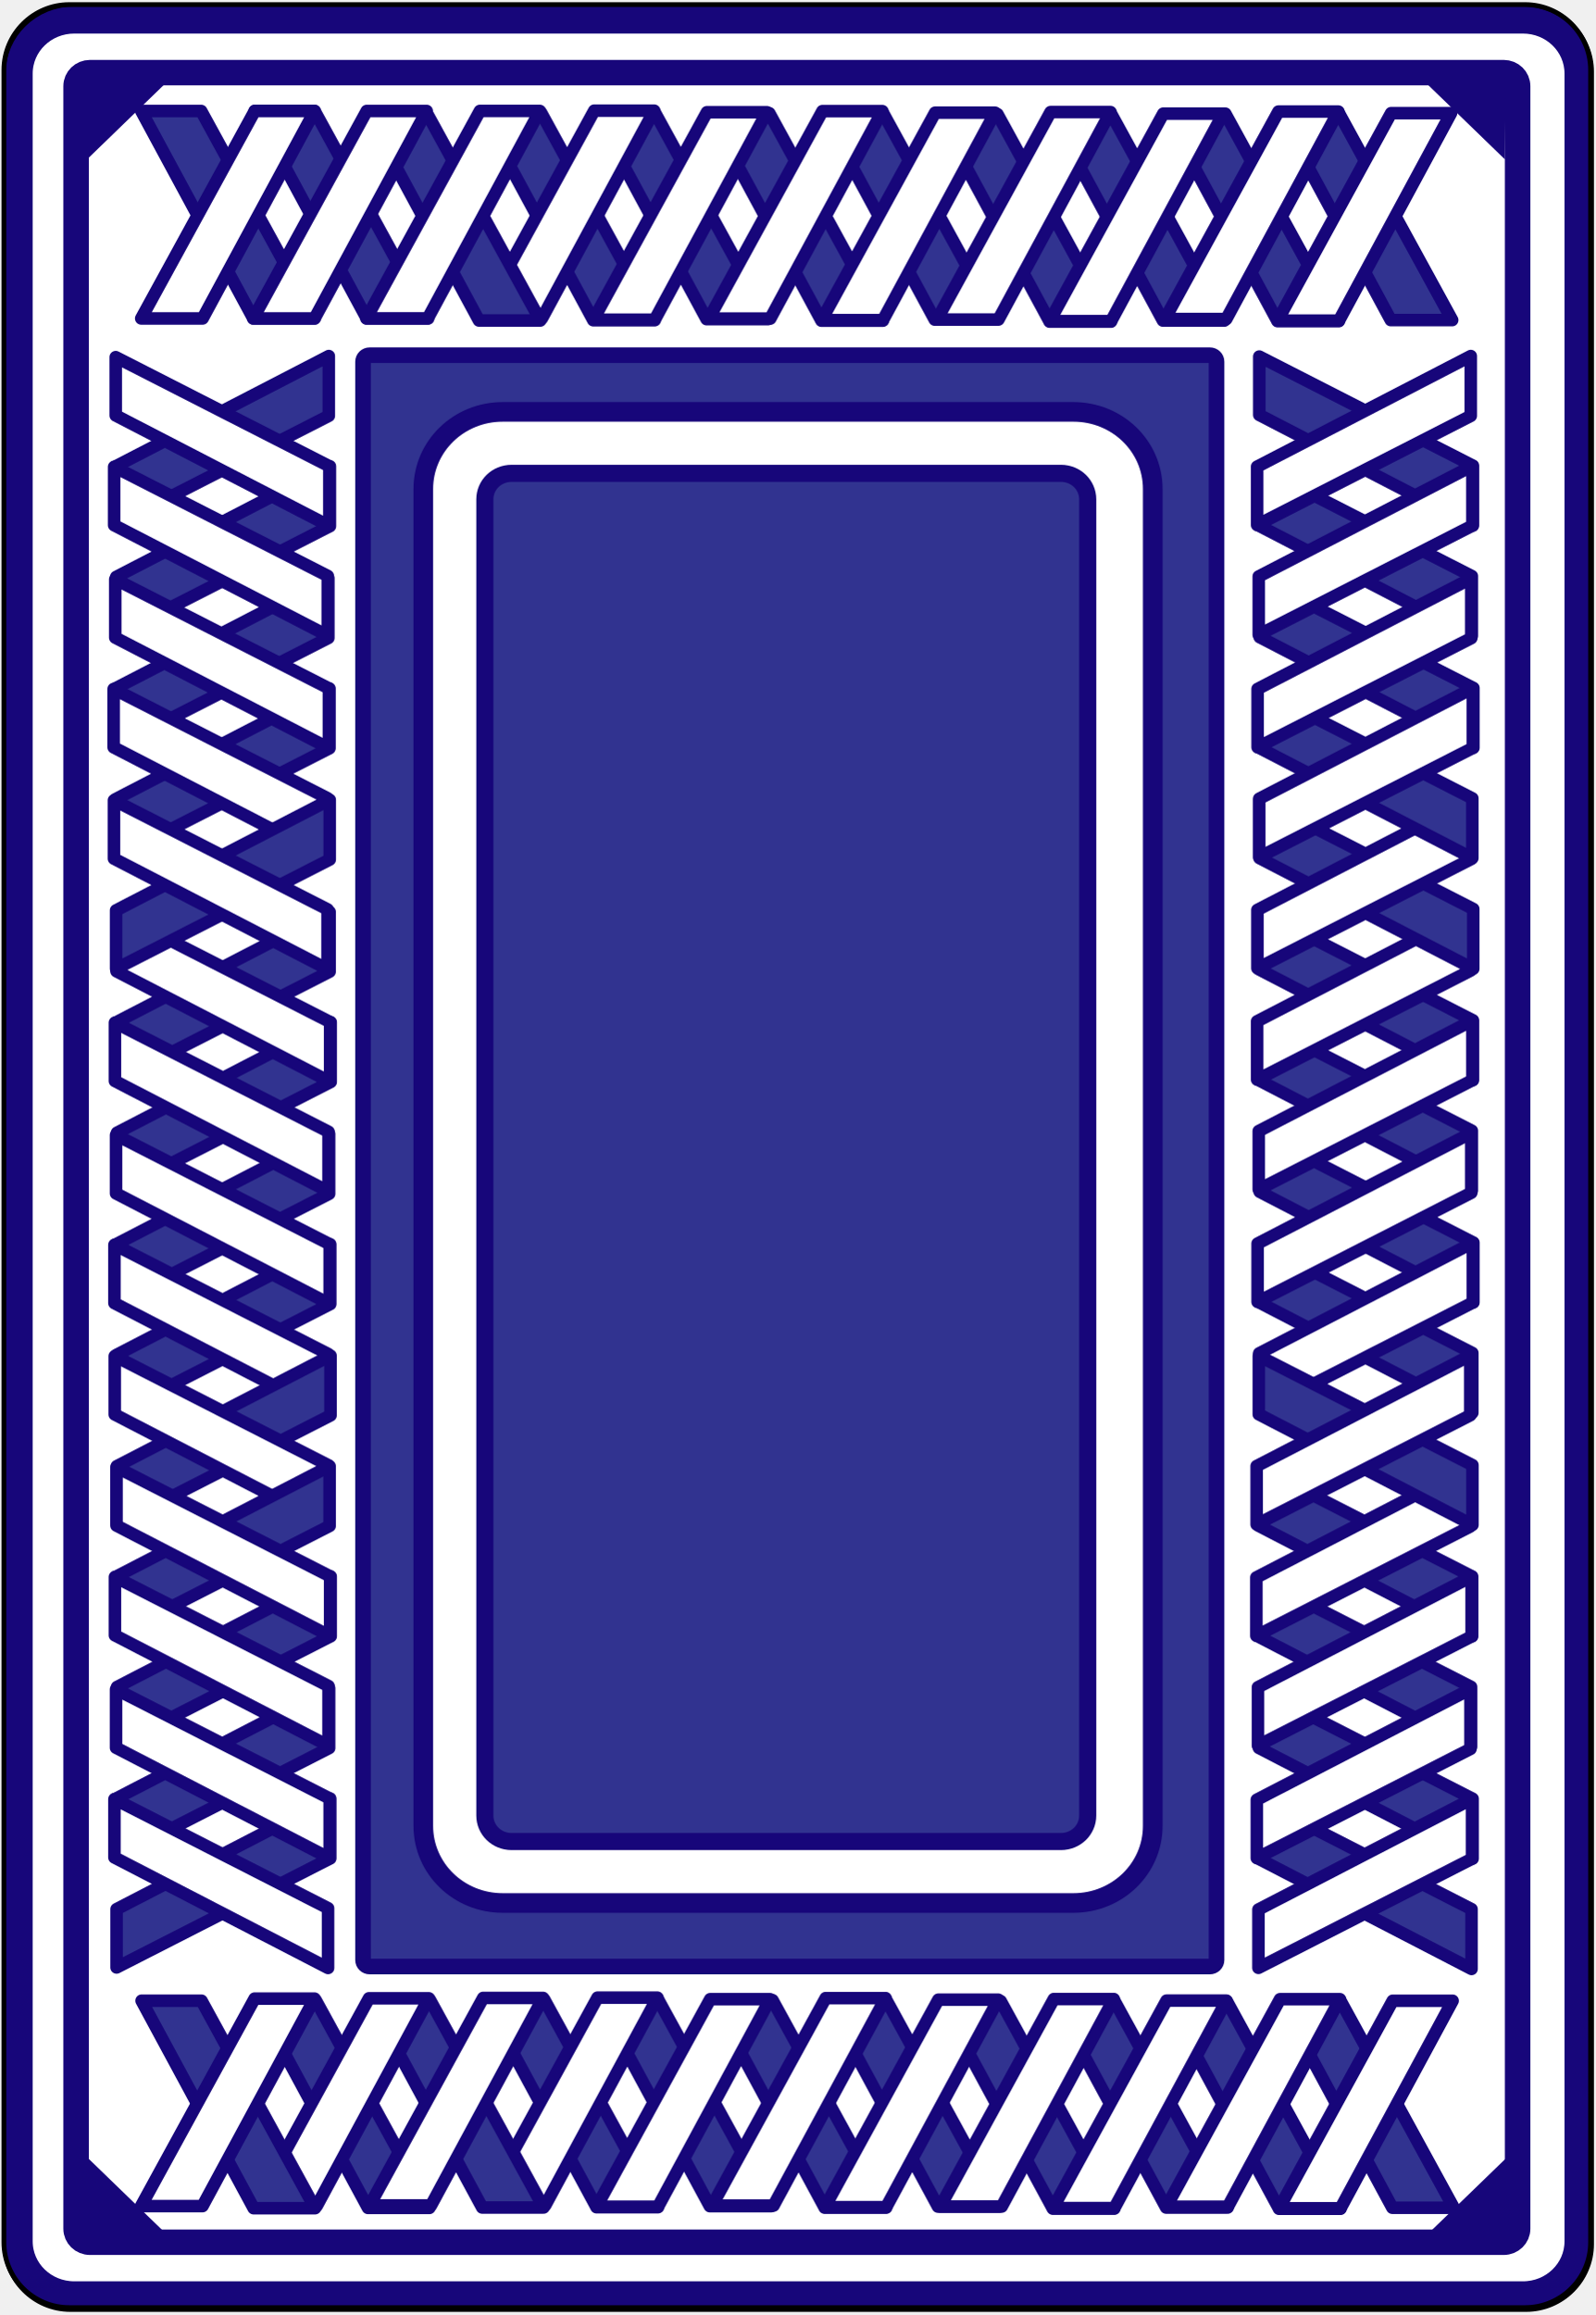
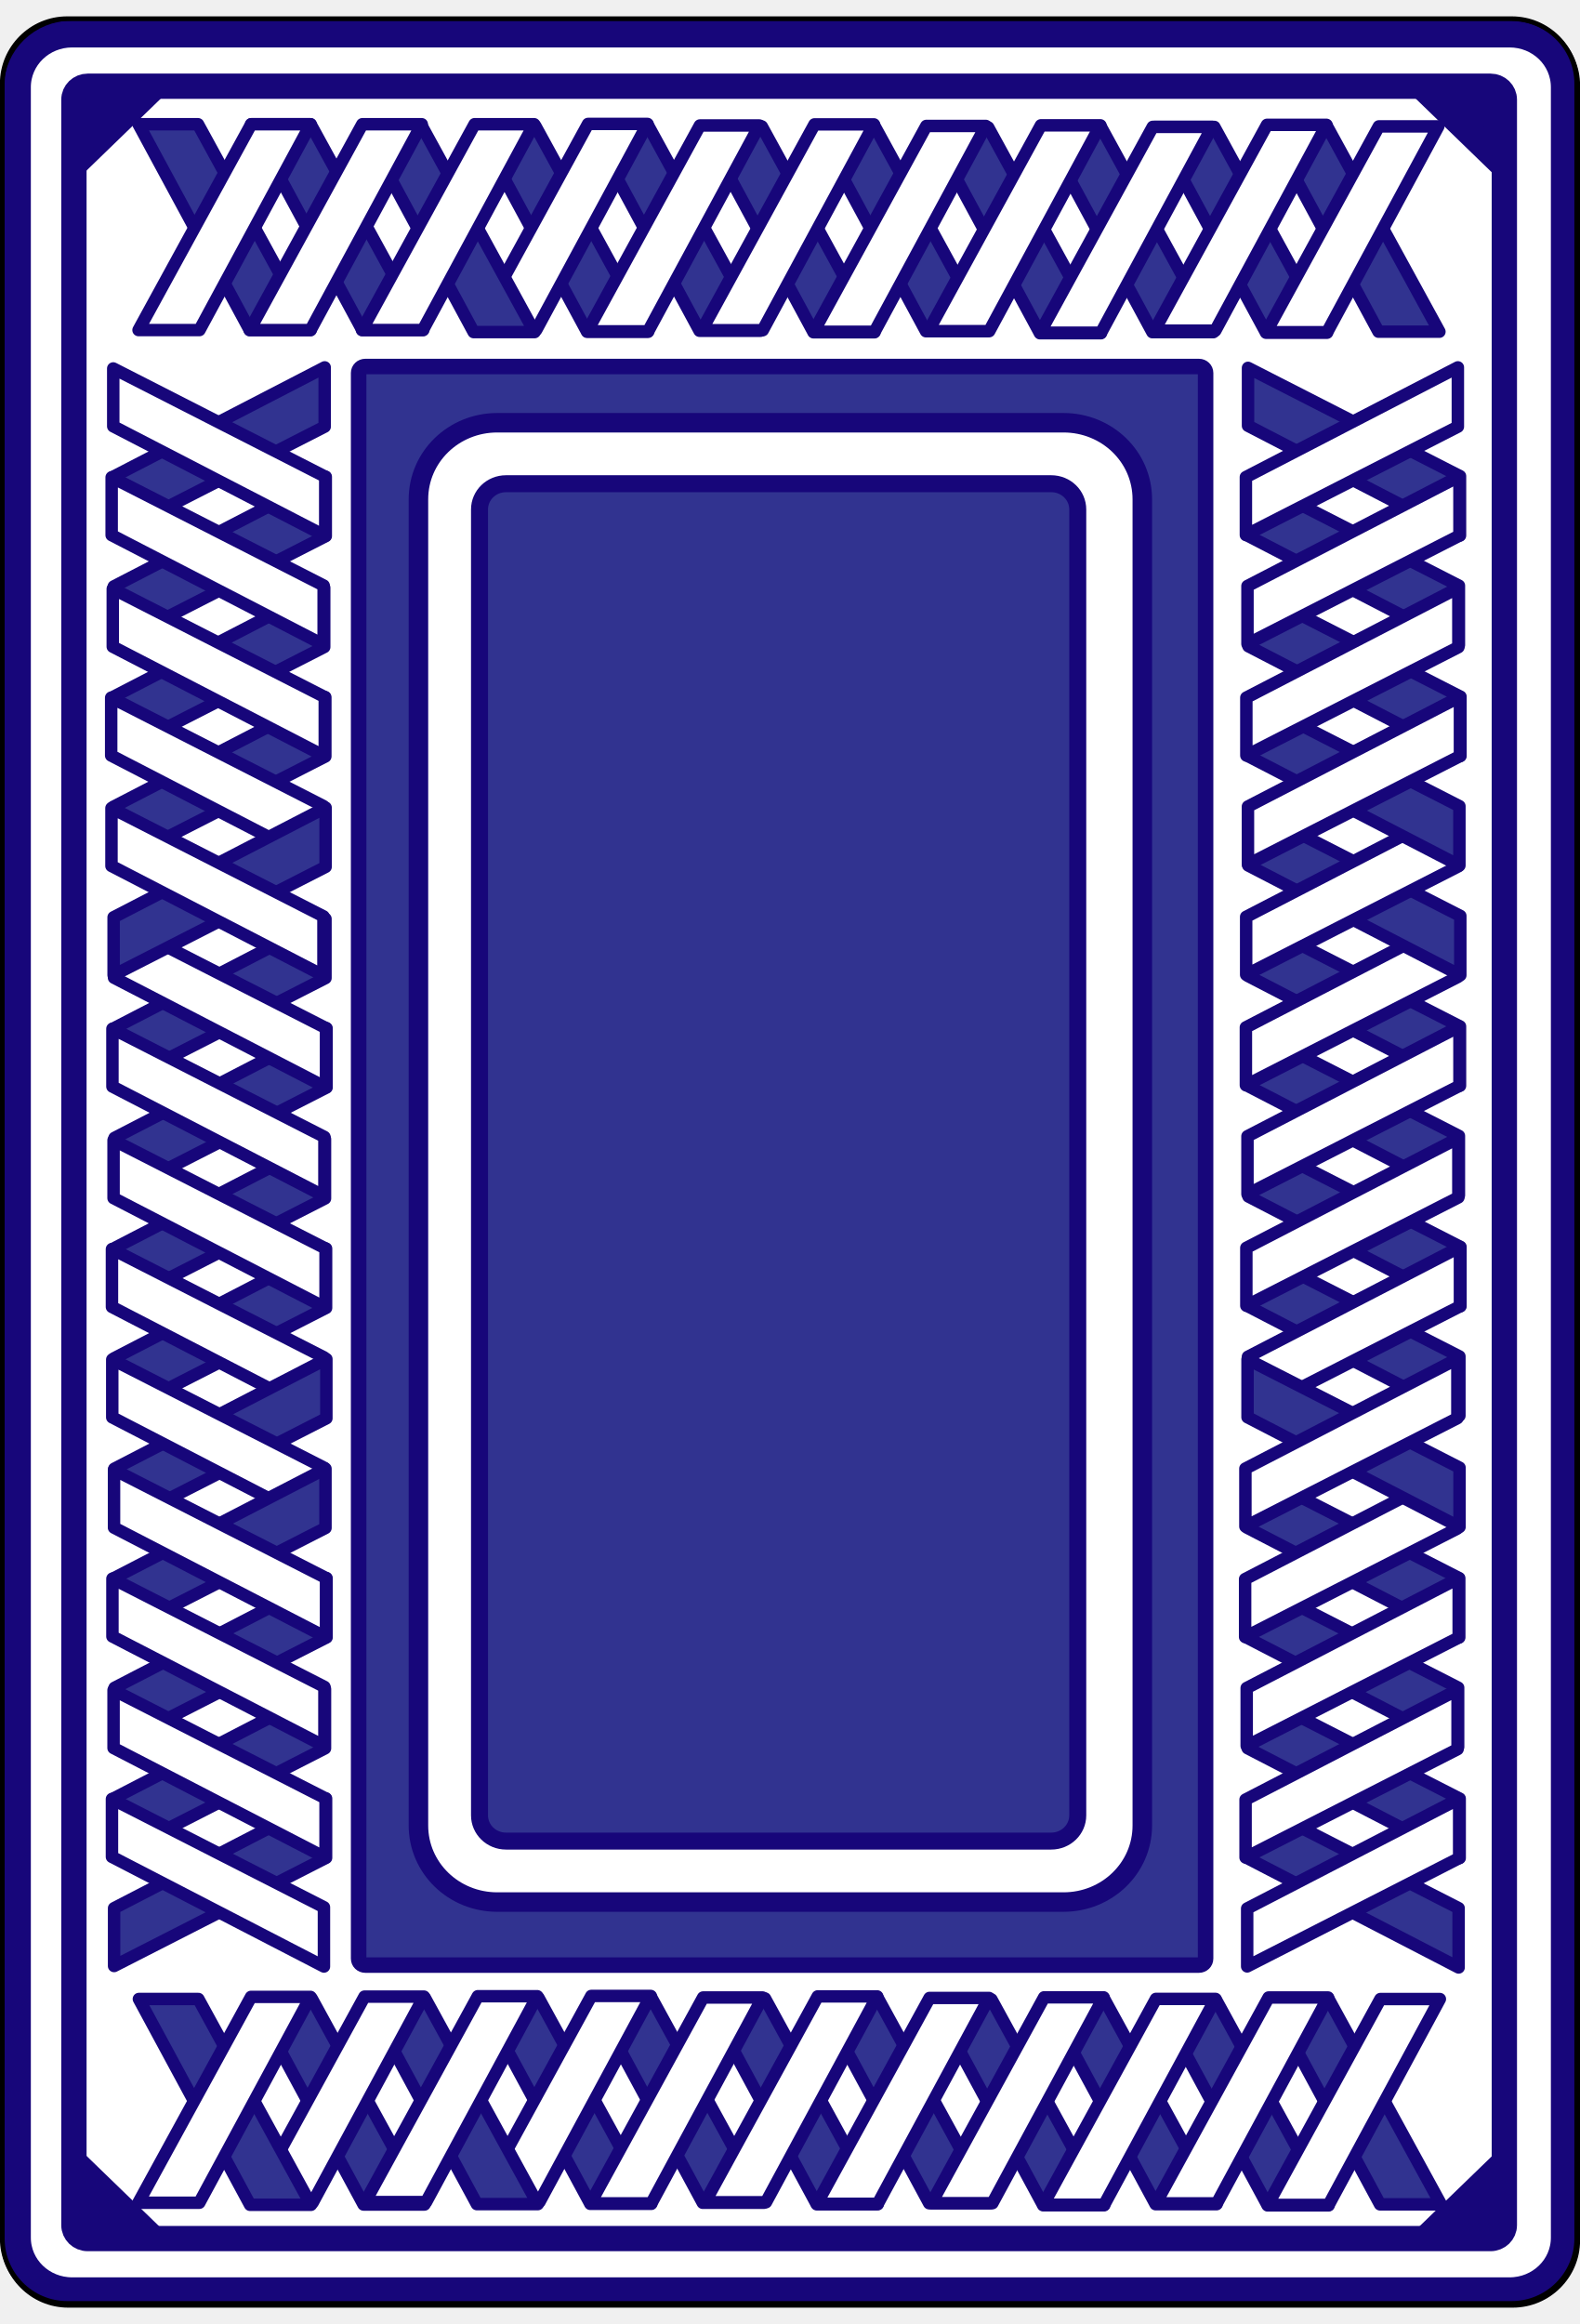
- <svg xmlns="http://www.w3.org/2000/svg" width="209" height="303" viewBox="0 0 167.184 242.862" xml:space="preserve" id="svg2" version="1.0">
+ <svg xmlns="http://www.w3.org/2000/svg" width="170" height="250" viewBox="0 0 167.184 242.862" id="svg2" version="1.0">
  <defs id="defs446" />
  <g id="Layer_x0020_1" style="fill:none;fill-rule:nonzero;stroke:#17067a;stroke-width:1.318;stroke-linecap:round;stroke-linejoin:round;stroke-miterlimit:4" transform="matrix(1.000099,0,0,0.9980861,-8.2672285e-3,0.2324071)">
    <path style="fill:#ffffff;stroke:#000000;stroke-width:0.5;stroke-linecap:butt;stroke-linejoin:miter" d="M 166.934,235.743 C 166.934,239.518 163.848,242.612 160.063,242.612 L 7.215,242.612 C 3.44,242.612 0.354,239.518 0.354,235.743 L 0.354,7.318 C 0.354,3.538 3.44,0.448 7.215,0.448 L 160.063,0.448 C 163.848,0.448 166.934,3.538 166.934,7.318 L 166.934,235.743 L 166.934,235.743 z " id="path5" />
    <path style="fill:#ffffff;fill-rule:evenodd;stroke:none" d="M 7.647,1.869 C 4.434,1.869 1.846,4.385 1.846,7.512 L 1.846,235.436 C 1.846,238.562 4.434,241.077 7.647,241.077 L 159.721,241.077 C 162.936,241.077 165.521,238.562 165.521,235.436 L 165.521,7.512 C 165.521,4.385 162.936,1.869 159.721,1.869 L 7.647,1.869 L 7.647,1.869 z " id="path7" />
    <path style="stroke-width:2.852;stroke-linecap:butt;stroke-linejoin:miter;stroke-miterlimit:10" d="M 7.647,1.869 C 4.434,1.869 1.846,4.385 1.846,7.512 L 1.846,235.436 C 1.846,238.562 4.434,241.077 7.647,241.077 L 159.721,241.077 C 162.936,241.077 165.521,238.562 165.521,235.436 L 165.521,7.512 C 165.521,4.385 162.936,1.869 159.721,1.869 L 7.647,1.869 L 7.647,1.869 z " id="path9" />
    <path style="fill:#ffffff;fill-rule:evenodd;stroke:none" d="M 9.289,7.405 C 8.479,7.405 7.829,8.039 7.829,8.826 L 7.829,234.122 C 7.829,234.908 8.479,235.542 9.289,235.542 L 157.709,235.542 C 158.519,235.542 159.171,234.908 159.171,234.122 L 159.171,8.826 C 159.171,8.039 158.519,7.405 157.709,7.405 L 9.289,7.405 L 9.289,7.405 z " id="path11" />
    <path style="stroke-width:2.678;stroke-linecap:butt;stroke-linejoin:miter;stroke-miterlimit:10" d="M 9.289,7.405 C 8.479,7.405 7.829,8.039 7.829,8.826 L 7.829,234.122 C 7.829,234.908 8.479,235.542 9.289,235.542 L 157.709,235.542 C 158.519,235.542 159.171,234.908 159.171,234.122 L 159.171,8.826 C 159.171,8.039 158.519,7.405 157.709,7.405 L 9.289,7.405 L 9.289,7.405 z " id="path13" />
    <path style="fill:#313390;fill-rule:evenodd;stroke:none" d="M 38.657,37.114 C 38.267,37.114 37.953,37.418 37.953,37.799 L 37.953,205.868 C 37.953,206.249 38.267,206.554 38.657,206.554 L 126.858,206.554 C 127.25,206.554 127.562,206.249 127.562,205.868 L 127.562,37.799 C 127.562,37.418 127.25,37.114 126.858,37.114 L 38.657,37.114 L 38.657,37.114 z " id="path15" />
    <path style="stroke-width:1.642;stroke-linecap:butt;stroke-linejoin:miter;stroke-miterlimit:10" d="M 38.657,37.114 C 38.267,37.114 37.953,37.418 37.953,37.799 L 37.953,205.868 C 37.953,206.249 38.267,206.554 38.657,206.554 L 126.858,206.554 C 127.25,206.554 127.562,206.249 127.562,205.868 L 127.562,37.799 C 127.562,37.418 127.25,37.114 126.858,37.114 L 38.657,37.114 L 38.657,37.114 z " id="path17" />
    <path style="fill:#ffffff;fill-rule:evenodd;stroke:none" d="M 52.62,43.074 C 48,43.074 44.28,46.693 44.28,51.187 L 44.28,191.761 C 44.28,196.255 48,199.873 52.62,199.873 L 112.527,199.873 C 117.147,199.873 120.867,196.255 120.867,191.761 L 120.867,51.187 C 120.867,46.693 117.147,43.074 112.527,43.074 L 52.62,43.074 L 52.62,43.074 z " id="path19" />
    <path style="stroke-width:2.065;stroke-linecap:butt;stroke-miterlimit:10" d="M 52.62,43.074 C 48,43.074 44.28,46.693 44.28,51.187 L 44.28,191.761 C 44.28,196.255 48,199.873 52.62,199.873 L 112.527,199.873 C 117.147,199.873 120.867,196.255 120.867,191.761 L 120.867,51.187 C 120.867,46.693 117.147,43.074 112.527,43.074 L 52.62,43.074 L 52.62,43.074 z " id="path21" />
    <path style="fill:#313390;fill-rule:evenodd;stroke:none" d="M 53.547,49.537 C 51.993,49.537 50.742,50.754 50.742,52.266 L 50.742,190.681 C 50.742,192.193 51.993,193.41 53.547,193.41 L 111.229,193.41 C 112.784,193.41 114.037,192.193 114.037,190.681 L 114.037,52.266 C 114.037,50.754 112.784,49.537 111.229,49.537 L 53.547,49.537 z " id="path23" />
    <path style="stroke-width:1.798;stroke-linecap:butt;stroke-miterlimit:10" d="M 53.547,49.537 C 51.993,49.537 50.742,50.754 50.742,52.266 L 50.742,190.681 C 50.742,192.193 51.993,193.41 53.547,193.41 L 111.229,193.41 C 112.784,193.41 114.037,192.193 114.037,190.681 L 114.037,52.266 C 114.037,50.754 112.784,49.537 111.229,49.537 L 53.547,49.537 z " id="path25" />
    <path style="fill:#17067a;fill-rule:evenodd;stroke:none" d="M 9.415,9.032 L 16.077,9.032 L 9.479,15.435 L 9.415,9.032 L 9.415,9.032 z " id="path27" />
    <path style="stroke-width:0.864;stroke-linecap:butt;stroke-linejoin:miter;stroke-miterlimit:10" d="M 9.415,9.032 L 16.077,9.032 L 9.479,15.435 L 9.415,9.032 L 9.415,9.032 z " id="path29" />
    <path style="fill:#17067a;fill-rule:evenodd;stroke:none" d="M 157.482,9.115 L 150.82,9.115 L 157.418,15.518 L 157.482,9.115 L 157.482,9.115 z " id="path31" />
    <path style="stroke-width:0.864;stroke-linecap:butt;stroke-linejoin:miter;stroke-miterlimit:10" d="M 157.482,9.115 L 150.82,9.115 L 157.418,15.518 L 157.482,9.115 L 157.482,9.115 z " id="path33" />
    <path style="fill:#17067a;fill-rule:evenodd;stroke:none" d="M 157.603,234.118 L 150.939,234.118 L 157.539,227.717 L 157.603,234.118 L 157.603,234.118 z " id="path35" />
    <path style="stroke-width:0.864;stroke-linecap:butt;stroke-linejoin:miter;stroke-miterlimit:10" d="M 157.603,234.118 L 150.939,234.118 L 157.539,227.717 L 157.603,234.118 L 157.603,234.118 z " id="path37" />
    <path style="fill:#17067a;fill-rule:evenodd;stroke:none" d="M 9.409,234.085 L 16.072,234.085 L 9.474,227.683 L 9.409,234.085 L 9.409,234.085 z " id="path39" />
    <path style="stroke-width:0.864;stroke-linecap:butt;stroke-linejoin:miter;stroke-miterlimit:10" d="M 9.409,234.085 L 16.072,234.085 L 9.474,227.683 L 9.409,234.085 L 9.409,234.085 z " id="path41" />
    <path style="fill:#313390;fill-rule:evenodd;stroke:none" d="M 11.966,130.632 L 11.966,136.766 L 34.394,125.296 L 34.394,119.011 L 11.966,130.632 L 11.966,130.632 z " id="path43" />
    <path style="stroke-width:1.318;stroke-miterlimit:10" d="M 11.966,130.632 L 11.966,136.766 L 34.394,125.296 L 34.394,119.011 L 11.966,130.632 L 11.966,130.632 z " id="path45" />
    <path style="fill:#313390;fill-rule:evenodd;stroke:none" d="M 12.08,142.231 L 12.08,148.365 L 34.508,136.894 L 34.508,130.61 L 12.08,142.231 L 12.08,142.231 z " id="path47" />
    <path style="stroke-width:1.318;stroke-miterlimit:10" d="M 12.08,142.231 L 12.08,148.365 L 34.508,136.894 L 34.508,130.61 L 12.08,142.231 L 12.08,142.231 z " id="path49" />
    <path style="fill:#ffffff;fill-rule:evenodd;stroke:none" d="M 11.854,136.796 L 11.854,130.662 L 34.282,142.133 L 34.282,148.417 L 11.854,136.796 L 11.854,136.796 z " id="path51" />
    <path style="stroke-width:1.318;stroke-miterlimit:10" d="M 11.854,136.796 L 11.854,130.662 L 34.282,142.133 L 34.282,148.417 L 11.854,136.796 L 11.854,136.796 z " id="path53" />
    <path style="fill:#313390;fill-rule:evenodd;stroke:none" d="M 12.13,118.873 L 12.13,125.007 L 34.558,113.535 L 34.558,107.252 L 12.13,118.873 L 12.13,118.873 z " id="path55" />
    <path style="stroke-width:1.318;stroke-miterlimit:10" d="M 12.13,118.873 L 12.13,125.007 L 34.558,113.535 L 34.558,107.252 L 12.13,118.873 L 12.13,118.873 z " id="path57" />
    <path style="fill:#ffffff;fill-rule:evenodd;stroke:none" d="M 12.023,125.259 L 12.023,119.126 L 34.452,130.597 L 34.452,136.881 L 12.023,125.259 L 12.023,125.259 z " id="path59" />
    <path style="stroke-width:1.318;stroke-miterlimit:10" d="M 12.023,125.259 L 12.023,119.126 L 34.452,130.597 L 34.452,136.881 L 12.023,125.259 L 12.023,125.259 z " id="path61" />
    <path style="fill:#313390;fill-rule:evenodd;stroke:none" d="M 12.016,107.273 L 12.016,113.407 L 34.444,101.937 L 34.444,95.652 L 12.016,107.273 L 12.016,107.273 z " id="path63" />
    <path style="stroke-width:1.318;stroke-miterlimit:10" d="M 12.016,107.273 L 12.016,113.407 L 34.444,101.937 L 34.444,95.652 L 12.016,107.273 L 12.016,107.273 z " id="path65" />
    <path style="fill:#ffffff;fill-rule:evenodd;stroke:none" d="M 11.904,113.437 L 11.904,107.304 L 34.332,118.775 L 34.332,125.058 L 11.904,113.437 L 11.904,113.437 z " id="path67" />
    <path style="stroke-width:1.318;stroke-miterlimit:10" d="M 11.904,113.437 L 11.904,107.304 L 34.332,118.775 L 34.332,125.058 L 11.904,113.437 L 11.904,113.437 z " id="path69" />
    <path style="fill:#ffffff;fill-rule:evenodd;stroke:none" d="M 12.073,101.9 L 12.073,95.767 L 34.501,107.239 L 34.501,113.521 L 12.073,101.9 L 12.073,101.9 z " id="path71" />
    <path style="stroke-width:1.318;stroke-miterlimit:10" d="M 12.073,101.9 L 12.073,95.767 L 34.501,107.239 L 34.501,113.521 L 12.073,101.9 L 12.073,101.9 z " id="path73" />
    <path style="fill:#313390;fill-rule:evenodd;stroke:none" d="M 12.111,153.937 L 12.111,160.069 L 34.539,148.6 L 34.539,142.315 L 12.111,153.937 z " id="path75" />
    <path style="stroke-width:1.318;stroke-miterlimit:10" d="M 12.111,153.937 L 12.111,160.069 L 34.539,148.6 L 34.539,142.315 L 12.111,153.937 z " id="path77" />
    <path style="fill:#ffffff;fill-rule:evenodd;stroke:none" d="M 11.885,148.5 L 11.885,142.367 L 34.312,153.838 L 34.312,160.123 L 11.885,148.5 z " id="path79" />
    <path style="stroke-width:1.318;stroke-miterlimit:10" d="M 11.885,148.5 L 11.885,142.367 L 34.312,153.838 L 34.312,160.123 L 11.885,148.5 z " id="path81" />
    <path style="fill:#313390;fill-rule:evenodd;stroke:none" d="M 11.883,72.185 L 11.883,78.318 L 34.311,66.847 L 34.311,60.564 L 11.883,72.185 z " id="path83" />
    <path style="stroke-width:1.318;stroke-miterlimit:10" d="M 11.883,72.185 L 11.883,78.318 L 34.311,66.847 L 34.311,60.564 L 11.883,72.185 z " id="path85" />
    <path style="fill:#313390;fill-rule:evenodd;stroke:none" d="M 11.997,83.783 L 11.997,89.918 L 34.426,78.447 L 34.426,72.162 L 11.997,83.783 z " id="path87" />
    <path style="stroke-width:1.318;stroke-miterlimit:10" d="M 11.997,83.783 L 11.997,89.918 L 34.426,78.447 L 34.426,72.162 L 11.997,83.783 z " id="path89" />
    <path style="fill:#ffffff;fill-rule:evenodd;stroke:none" d="M 11.771,78.349 L 11.771,72.215 L 34.2,83.685 L 34.2,89.97 L 11.771,78.349 z " id="path91" />
    <path style="stroke-width:1.318;stroke-miterlimit:10" d="M 11.771,78.349 L 11.771,72.215 L 34.2,83.685 L 34.2,89.97 L 11.771,78.349 z " id="path93" />
    <path style="fill:#313390;fill-rule:evenodd;stroke:none" d="M 12.048,60.424 L 12.048,66.56 L 34.476,55.087 L 34.476,48.803 L 12.048,60.424 z " id="path95" />
    <path style="stroke-width:1.318;stroke-miterlimit:10" d="M 12.048,60.424 L 12.048,66.56 L 34.476,55.087 L 34.476,48.803 L 12.048,60.424 z " id="path97" />
    <path style="fill:#ffffff;fill-rule:evenodd;stroke:none" d="M 11.94,66.812 L 11.94,60.679 L 34.369,72.149 L 34.369,78.433 L 11.94,66.812 z " id="path99" />
    <path style="stroke-width:1.318;stroke-miterlimit:10" d="M 11.94,66.812 L 11.94,60.679 L 34.369,72.149 L 34.369,78.433 L 11.94,66.812 z " id="path101" />
    <path style="fill:#313390;fill-rule:evenodd;stroke:none" d="M 11.933,48.826 L 11.933,54.959 L 34.36,43.488 L 34.36,37.205 L 11.933,48.826 z " id="path103" />
    <path style="stroke-width:1.318;stroke-miterlimit:10" d="M 11.933,48.826 L 11.933,54.959 L 34.36,43.488 L 34.36,37.205 L 11.933,48.826 z " id="path105" />
    <path style="fill:#ffffff;fill-rule:evenodd;stroke:none" d="M 11.822,54.99 L 11.822,48.856 L 34.25,60.326 L 34.25,66.611 L 11.822,54.99 z " id="path107" />
    <path style="stroke-width:1.318;stroke-miterlimit:10" d="M 11.822,54.99 L 11.822,48.856 L 34.25,60.326 L 34.25,66.611 L 11.822,54.99 z " id="path109" />
    <path style="fill:#ffffff;fill-rule:evenodd;stroke:none" d="M 11.99,43.453 L 11.99,37.32 L 34.418,48.79 L 34.418,55.074 L 11.99,43.453 z " id="path111" />
    <path style="stroke-width:1.318;stroke-miterlimit:10" d="M 11.99,43.453 L 11.99,37.32 L 34.418,48.79 L 34.418,55.074 L 11.99,43.453 z " id="path113" />
    <path style="fill:#313390;fill-rule:evenodd;stroke:none" d="M 12.029,95.489 L 12.029,101.623 L 34.457,90.151 L 34.457,83.868 L 12.029,95.489 z " id="path115" />
    <path style="stroke-width:1.318;stroke-miterlimit:10" d="M 12.029,95.489 L 12.029,101.623 L 34.457,90.151 L 34.457,83.868 L 12.029,95.489 z " id="path117" />
    <path style="fill:#ffffff;fill-rule:evenodd;stroke:none" d="M 11.803,90.053 L 11.803,83.919 L 34.23,95.391 L 34.23,101.674 L 11.803,90.053 z " id="path119" />
    <path style="stroke-width:1.318;stroke-miterlimit:10" d="M 11.803,90.053 L 11.803,83.919 L 34.23,95.391 L 34.23,101.674 L 11.803,90.053 z " id="path121" />
    <path style="fill:#313390;fill-rule:evenodd;stroke:none" d="M 11.966,188.919 L 11.966,195.054 L 34.394,183.581 L 34.394,177.296 L 11.966,188.919 L 11.966,188.919 z " id="path123" />
    <path style="stroke-width:1.318;stroke-miterlimit:10" d="M 11.966,188.919 L 11.966,195.054 L 34.394,183.581 L 34.394,177.296 L 11.966,188.919 L 11.966,188.919 z " id="path125" />
    <path style="fill:#313390;fill-rule:evenodd;stroke:none" d="M 12.08,200.519 L 12.08,206.651 L 34.508,195.181 L 34.508,188.897 L 12.08,200.519 L 12.08,200.519 z " id="path127" />
    <path style="stroke-width:1.318;stroke-miterlimit:10" d="M 12.08,200.519 L 12.08,206.651 L 34.508,195.181 L 34.508,188.897 L 12.08,200.519 L 12.08,200.519 z " id="path129" />
    <path style="fill:#ffffff;fill-rule:evenodd;stroke:none" d="M 11.854,195.084 L 11.854,188.948 L 34.282,200.42 L 34.282,206.705 L 11.854,195.084 z " id="path131" />
    <path style="stroke-width:1.318;stroke-miterlimit:10" d="M 11.854,195.084 L 11.854,188.948 L 34.282,200.42 L 34.282,206.705 L 11.854,195.084 z " id="path133" />
    <path style="fill:#313390;fill-rule:evenodd;stroke:none" d="M 12.13,177.159 L 12.13,183.292 L 34.558,171.821 L 34.558,165.538 L 12.13,177.159 L 12.13,177.159 z " id="path135" />
    <path style="stroke-width:1.318;stroke-miterlimit:10" d="M 12.13,177.159 L 12.13,183.292 L 34.558,171.821 L 34.558,165.538 L 12.13,177.159 L 12.13,177.159 z " id="path137" />
    <path style="fill:#ffffff;fill-rule:evenodd;stroke:none" d="M 12.023,183.546 L 12.023,177.411 L 34.452,188.884 L 34.452,195.168 L 12.023,183.546 L 12.023,183.546 z " id="path139" />
    <path style="stroke-width:1.318;stroke-miterlimit:10" d="M 12.023,183.546 L 12.023,177.411 L 34.452,188.884 L 34.452,195.168 L 12.023,183.546 L 12.023,183.546 z " id="path141" />
    <path style="fill:#313390;fill-rule:evenodd;stroke:none" d="M 12.016,165.562 L 12.016,171.694 L 34.444,160.222 L 34.444,153.94 L 12.016,165.562 z " id="path143" />
    <path style="stroke-width:1.318;stroke-miterlimit:10" d="M 12.016,165.562 L 12.016,171.694 L 34.444,160.222 L 34.444,153.94 L 12.016,165.562 z " id="path145" />
    <path style="fill:#ffffff;fill-rule:evenodd;stroke:none" d="M 11.904,171.725 L 11.904,165.591 L 34.332,177.062 L 34.332,183.345 L 11.904,171.725 L 11.904,171.725 z " id="path147" />
    <path style="stroke-width:1.318;stroke-miterlimit:10" d="M 11.904,171.725 L 11.904,165.591 L 34.332,177.062 L 34.332,183.345 L 11.904,171.725 L 11.904,171.725 z " id="path149" />
    <path style="fill:#ffffff;fill-rule:evenodd;stroke:none" d="M 12.073,160.188 L 12.073,154.054 L 34.501,165.524 L 34.501,171.809 L 12.073,160.188 z " id="path151" />
    <path style="stroke-width:1.318;stroke-miterlimit:10" d="M 12.073,160.188 L 12.073,154.054 L 34.501,165.524 L 34.501,171.809 L 12.073,160.188 z " id="path153" />
    <path style="fill:#313390;fill-rule:evenodd;stroke:none" d="M 131.938,113.322 L 131.938,107.186 L 154.365,118.664 L 154.365,124.95 L 131.938,113.322 L 131.938,113.322 z " id="path155" />
    <path style="stroke-width:1.318;stroke-miterlimit:10" d="M 131.938,113.322 L 131.938,107.186 L 154.365,118.664 L 154.365,124.95 L 131.938,113.322 L 131.938,113.322 z " id="path157" />
    <path style="fill:#313390;fill-rule:evenodd;stroke:none" d="M 132.051,101.716 L 132.051,95.579 L 154.48,107.058 L 154.48,113.345 L 132.051,101.716 z " id="path159" />
    <path style="stroke-width:1.318;stroke-miterlimit:10" d="M 132.051,101.716 L 132.051,95.579 L 154.48,107.058 L 154.48,113.345 L 132.051,101.716 z " id="path161" />
    <path style="fill:#ffffff;fill-rule:evenodd;stroke:none" d="M 131.826,107.156 L 131.826,113.292 L 154.253,101.815 L 154.253,95.527 L 131.826,107.156 L 131.826,107.156 z " id="path163" />
    <path style="stroke-width:1.318;stroke-miterlimit:10" d="M 131.826,107.156 L 131.826,113.292 L 154.253,101.815 L 154.253,95.527 L 131.826,107.156 L 131.826,107.156 z " id="path165" />
    <path style="fill:#313390;fill-rule:evenodd;stroke:none" d="M 132.1,125.089 L 132.1,118.951 L 154.53,130.429 L 154.53,136.718 L 132.1,125.089 z " id="path167" />
    <path style="stroke-width:1.318;stroke-miterlimit:10" d="M 132.1,125.089 L 132.1,118.951 L 154.53,130.429 L 154.53,136.718 L 132.1,125.089 z " id="path169" />
    <path style="fill:#ffffff;fill-rule:evenodd;stroke:none" d="M 131.994,118.699 L 131.994,124.835 L 154.422,113.358 L 154.422,107.071 L 131.994,118.699 L 131.994,118.699 z " id="path171" />
    <path style="stroke-width:1.318;stroke-miterlimit:10" d="M 131.994,118.699 L 131.994,124.835 L 154.422,113.358 L 154.422,107.071 L 131.994,118.699 L 131.994,118.699 z " id="path173" />
    <path style="fill:#313390;fill-rule:evenodd;stroke:none" d="M 131.988,136.694 L 131.988,130.558 L 154.416,142.036 L 154.416,148.323 L 131.988,136.694 L 131.988,136.694 z " id="path175" />
    <path style="stroke-width:1.318;stroke-miterlimit:10" d="M 131.988,136.694 L 131.988,130.558 L 154.416,142.036 L 154.416,148.323 L 131.988,136.694 L 131.988,136.694 z " id="path177" />
    <path style="fill:#ffffff;fill-rule:evenodd;stroke:none" d="M 131.875,130.528 L 131.875,136.664 L 154.305,125.188 L 154.305,118.9 L 131.875,130.528 z " id="path179" />
    <path style="stroke-width:1.318;stroke-miterlimit:10" d="M 131.875,130.528 L 131.875,136.664 L 154.305,125.188 L 154.305,118.9 L 131.875,130.528 z " id="path181" />
    <path style="fill:#ffffff;fill-rule:evenodd;stroke:none" d="M 132.045,142.071 L 132.045,148.209 L 154.473,136.731 L 154.473,130.442 L 132.045,142.071 z " id="path183" />
    <path style="stroke-width:1.318;stroke-miterlimit:10" d="M 132.045,142.071 L 132.045,148.209 L 154.473,136.731 L 154.473,130.442 L 132.045,142.071 z " id="path185" />
    <path style="fill:#313390;fill-rule:evenodd;stroke:none" d="M 132.084,90.005 L 132.084,83.867 L 154.512,95.345 L 154.512,101.632 L 132.084,90.005 L 132.084,90.005 z " id="path187" />
    <path style="stroke-width:1.318;stroke-miterlimit:10" d="M 132.084,90.005 L 132.084,83.867 L 154.512,95.345 L 154.512,101.632 L 132.084,90.005 L 132.084,90.005 z " id="path189" />
    <path style="fill:#ffffff;fill-rule:evenodd;stroke:none" d="M 131.855,95.443 L 131.855,101.581 L 154.285,90.103 L 154.285,83.815 L 131.855,95.443 z " id="path191" />
    <path style="stroke-width:1.318;stroke-miterlimit:10" d="M 131.855,95.443 L 131.855,101.581 L 154.285,90.103 L 154.285,83.815 L 131.855,95.443 z " id="path193" />
    <path style="fill:#313390;fill-rule:evenodd;stroke:none" d="M 131.854,171.806 L 131.854,165.667 L 154.283,177.146 L 154.283,183.433 L 131.854,171.806 z " id="path195" />
    <path style="stroke-width:1.318;stroke-miterlimit:10" d="M 131.854,171.806 L 131.854,165.667 L 154.283,177.146 L 154.283,183.433 L 131.854,171.806 z " id="path197" />
    <path style="fill:#313390;fill-rule:evenodd;stroke:none" d="M 131.969,160.2 L 131.969,154.062 L 154.396,165.539 L 154.396,171.827 L 131.969,160.2 z " id="path199" />
    <path style="stroke-width:1.318;stroke-miterlimit:10" d="M 131.969,160.2 L 131.969,154.062 L 154.396,165.539 L 154.396,171.827 L 131.969,160.2 z " id="path201" />
    <path style="fill:#ffffff;fill-rule:evenodd;stroke:none" d="M 131.744,165.638 L 131.744,171.775 L 154.172,160.298 L 154.172,154.01 L 131.744,165.638 z " id="path203" />
    <path style="stroke-width:1.318;stroke-miterlimit:10" d="M 131.744,165.638 L 131.744,171.775 L 154.172,160.298 L 154.172,154.01 L 131.744,165.638 z " id="path205" />
    <path style="fill:#313390;fill-rule:evenodd;stroke:none" d="M 132.018,183.571 L 132.018,177.435 L 154.446,188.911 L 154.446,195.2 L 132.018,183.571 L 132.018,183.571 z " id="path207" />
    <path style="stroke-width:1.318;stroke-miterlimit:10" d="M 132.018,183.571 L 132.018,177.435 L 154.446,188.911 L 154.446,195.2 L 132.018,183.571 L 132.018,183.571 z " id="path209" />
    <path style="fill:#ffffff;fill-rule:evenodd;stroke:none" d="M 131.912,177.181 L 131.912,183.317 L 154.34,171.841 L 154.34,165.552 L 131.912,177.181 L 131.912,177.181 z " id="path211" />
    <path style="stroke-width:1.318;stroke-miterlimit:10" d="M 131.912,177.181 L 131.912,183.317 L 154.34,171.841 L 154.34,165.552 L 131.912,177.181 L 131.912,177.181 z " id="path213" />
    <path style="fill:#313390;fill-rule:evenodd;stroke:none" d="M 131.904,195.179 L 131.904,189.042 L 154.333,200.519 L 154.333,206.806 L 131.904,195.179 L 131.904,195.179 z " id="path215" />
    <path style="stroke-width:1.318;stroke-miterlimit:10" d="M 131.904,195.179 L 131.904,189.042 L 154.333,200.519 L 154.333,206.806 L 131.904,195.179 L 131.904,195.179 z " id="path217" />
    <path style="fill:#ffffff;fill-rule:evenodd;stroke:none" d="M 131.793,189.012 L 131.793,195.147 L 154.221,183.669 L 154.221,177.382 L 131.793,189.012 z " id="path219" />
    <path style="stroke-width:1.318;stroke-miterlimit:10" d="M 131.793,189.012 L 131.793,195.147 L 154.221,183.669 L 154.221,177.382 L 131.793,189.012 z " id="path221" />
    <path style="fill:#ffffff;fill-rule:evenodd;stroke:none" d="M 131.962,200.556 L 131.962,206.692 L 154.39,195.215 L 154.39,188.927 L 131.962,200.556 L 131.962,200.556 z " id="path223" />
    <path style="stroke-width:1.318;stroke-miterlimit:10" d="M 131.962,200.556 L 131.962,206.692 L 154.39,195.215 L 154.39,188.927 L 131.962,200.556 L 131.962,200.556 z " id="path225" />
    <path style="fill:#313390;fill-rule:evenodd;stroke:none" d="M 132,148.486 L 132,142.351 L 154.428,153.827 L 154.428,160.114 L 132,148.486 z " id="path227" />
    <path style="stroke-width:1.318;stroke-miterlimit:10" d="M 132,148.486 L 132,142.351 L 154.428,153.827 L 154.428,160.114 L 132,148.486 z " id="path229" />
    <path style="fill:#ffffff;fill-rule:evenodd;stroke:none" d="M 131.774,153.927 L 131.774,160.063 L 154.201,148.585 L 154.201,142.298 L 131.774,153.927 L 131.774,153.927 z " id="path231" />
    <path style="stroke-width:1.318;stroke-miterlimit:10" d="M 131.774,153.927 L 131.774,160.063 L 154.201,148.585 L 154.201,142.298 L 131.774,153.927 L 131.774,153.927 z " id="path233" />
    <path style="fill:#313390;fill-rule:evenodd;stroke:none" d="M 131.938,55.001 L 131.938,48.863 L 154.365,60.341 L 154.365,66.629 L 131.938,55.001 L 131.938,55.001 z " id="path235" />
    <path style="stroke-width:1.318;stroke-miterlimit:10" d="M 131.938,55.001 L 131.938,48.863 L 154.365,60.341 L 154.365,66.629 L 131.938,55.001 L 131.938,55.001 z " id="path237" />
    <path style="fill:#313390;fill-rule:evenodd;stroke:none" d="M 132.051,43.395 L 132.051,37.257 L 154.48,48.735 L 154.48,55.023 L 132.051,43.395 L 132.051,43.395 z " id="path239" />
    <path style="stroke-width:1.318;stroke-miterlimit:10" d="M 132.051,43.395 L 132.051,37.257 L 154.48,48.735 L 154.48,55.023 L 132.051,43.395 L 132.051,43.395 z " id="path241" />
    <path style="fill:#ffffff;fill-rule:evenodd;stroke:none" d="M 131.826,48.833 L 131.826,54.971 L 154.253,43.493 L 154.253,37.205 L 131.826,48.833 L 131.826,48.833 z " id="path243" />
    <path style="stroke-width:1.318;stroke-miterlimit:10" d="M 131.826,48.833 L 131.826,54.971 L 154.253,43.493 L 154.253,37.205 L 131.826,48.833 L 131.826,48.833 z " id="path245" />
    <path style="fill:#313390;fill-rule:evenodd;stroke:none" d="M 132.1,66.767 L 132.1,60.631 L 154.53,72.109 L 154.53,78.395 L 132.1,66.767 L 132.1,66.767 z " id="path247" />
    <path style="stroke-width:1.318;stroke-miterlimit:10" d="M 132.1,66.767 L 132.1,60.631 L 154.53,72.109 L 154.53,78.395 L 132.1,66.767 L 132.1,66.767 z " id="path249" />
    <path style="fill:#ffffff;fill-rule:evenodd;stroke:none" d="M 131.994,60.378 L 131.994,66.515 L 154.422,55.036 L 154.422,48.749 L 131.994,60.378 L 131.994,60.378 z " id="path251" />
    <path style="stroke-width:1.318;stroke-miterlimit:10" d="M 131.994,60.378 L 131.994,66.515 L 154.422,55.036 L 154.422,48.749 L 131.994,60.378 L 131.994,60.378 z " id="path253" />
    <path style="fill:#313390;fill-rule:evenodd;stroke:none" d="M 131.988,78.374 L 131.988,72.237 L 154.416,83.713 L 154.416,90.001 L 131.988,78.374 L 131.988,78.374 z " id="path255" />
    <path style="stroke-width:1.318;stroke-miterlimit:10" d="M 131.988,78.374 L 131.988,72.237 L 154.416,83.713 L 154.416,90.001 L 131.988,78.374 L 131.988,78.374 z " id="path257" />
    <path style="fill:#ffffff;fill-rule:evenodd;stroke:none" d="M 131.875,72.207 L 131.875,78.344 L 154.305,66.865 L 154.305,60.577 L 131.875,72.207 z " id="path259" />
    <path style="stroke-width:1.318;stroke-miterlimit:10" d="M 131.875,72.207 L 131.875,78.344 L 154.305,66.865 L 154.305,60.577 L 131.875,72.207 z " id="path261" />
    <path style="fill:#ffffff;fill-rule:evenodd;stroke:none" d="M 132.045,83.75 L 132.045,89.887 L 154.473,78.41 L 154.473,72.123 L 132.045,83.75 z " id="path263" />
    <path style="stroke-width:1.318;stroke-miterlimit:10" d="M 132.045,83.75 L 132.045,89.887 L 154.473,78.41 L 154.473,72.123 L 132.045,83.75 z " id="path265" />
    <path style="fill:#313390;fill-rule:evenodd;stroke:none" d="M 68.547,11.51 L 62.258,11.51 L 74.022,33.325 L 80.468,33.325 L 68.547,11.51 z " id="path267" />
    <path style="stroke-width:1.318;stroke-miterlimit:10" d="M 68.547,11.51 L 62.258,11.51 L 74.022,33.325 L 80.468,33.325 L 68.547,11.51 z " id="path269" />
    <path style="fill:#313390;fill-rule:evenodd;stroke:none" d="M 56.652,11.622 L 50.362,11.622 L 62.126,33.437 L 68.571,33.437 L 56.652,11.622 z " id="path271" />
    <path style="stroke-width:1.318;stroke-miterlimit:10" d="M 56.652,11.622 L 50.362,11.622 L 62.126,33.437 L 68.571,33.437 L 56.652,11.622 z " id="path273" />
    <path style="fill:#ffffff;fill-rule:evenodd;stroke:none" d="M 62.227,11.402 L 68.517,11.402 L 56.753,33.217 L 50.309,33.217 L 62.227,11.402 z " id="path275" />
    <path style="stroke-width:1.318;stroke-miterlimit:10" d="M 62.227,11.402 L 68.517,11.402 L 56.753,33.217 L 50.309,33.217 L 62.227,11.402 z " id="path277" />
    <path style="fill:#313390;fill-rule:evenodd;stroke:none" d="M 80.609,11.669 L 74.318,11.669 L 86.082,33.485 L 92.527,33.485 L 80.609,11.669 L 80.609,11.669 z " id="path279" />
    <path style="stroke-width:1.318;stroke-miterlimit:10" d="M 80.609,11.669 L 74.318,11.669 L 86.082,33.485 L 92.527,33.485 L 80.609,11.669 L 80.609,11.669 z " id="path281" />
    <path style="fill:#ffffff;fill-rule:evenodd;stroke:none" d="M 74.059,11.566 L 80.35,11.566 L 68.585,33.382 L 62.14,33.382 L 74.059,11.566 L 74.059,11.566 z " id="path283" />
    <path style="stroke-width:1.318;stroke-miterlimit:10" d="M 74.059,11.566 L 80.35,11.566 L 68.585,33.382 L 62.14,33.382 L 74.059,11.566 L 74.059,11.566 z " id="path285" />
    <path style="fill:#313390;fill-rule:evenodd;stroke:none" d="M 116.46,11.66 L 110.17,11.66 L 121.935,33.475 L 128.379,33.475 L 116.46,11.66 z " id="path287" />
    <path style="stroke-width:1.318;stroke-miterlimit:10" d="M 116.46,11.66 L 110.17,11.66 L 121.935,33.475 L 128.379,33.475 L 116.46,11.66 z " id="path289" />
    <path style="fill:#313390;fill-rule:evenodd;stroke:none" d="M 92.504,11.558 L 86.214,11.558 L 97.979,33.375 L 104.425,33.375 L 92.504,11.558 z " id="path291" />
    <path style="stroke-width:1.318;stroke-miterlimit:10" d="M 92.504,11.558 L 86.214,11.558 L 97.979,33.375 L 104.425,33.375 L 92.504,11.558 z " id="path293" />
    <path style="fill:#ffffff;fill-rule:evenodd;stroke:none" d="M 86.184,11.45 L 92.473,11.45 L 80.71,33.266 L 74.265,33.266 L 86.184,11.45 L 86.184,11.45 z " id="path295" />
    <path style="stroke-width:1.318;stroke-miterlimit:10" d="M 86.184,11.45 L 92.473,11.45 L 80.71,33.266 L 74.265,33.266 L 86.184,11.45 L 86.184,11.45 z " id="path297" />
    <path style="fill:#313390;fill-rule:evenodd;stroke:none" d="M 104.564,11.771 L 98.274,11.771 L 110.039,33.586 L 116.482,33.586 L 104.564,11.771 L 104.564,11.771 z " id="path299" />
    <path style="stroke-width:1.318;stroke-miterlimit:10" d="M 104.564,11.771 L 98.274,11.771 L 110.039,33.586 L 116.482,33.586 L 104.564,11.771 L 104.564,11.771 z " id="path301" />
    <path style="fill:#ffffff;fill-rule:evenodd;stroke:none" d="M 98.016,11.615 L 104.307,11.615 L 92.541,33.43 L 86.098,33.43 L 98.016,11.615 z " id="path303" />
    <path style="stroke-width:1.318;stroke-miterlimit:10" d="M 98.016,11.615 L 104.307,11.615 L 92.541,33.43 L 86.098,33.43 L 98.016,11.615 z " id="path305" />
    <path style="fill:#ffffff;fill-rule:evenodd;stroke:none" d="M 110.139,11.55 L 116.43,11.55 L 104.666,33.367 L 98.221,33.367 L 110.139,11.55 L 110.139,11.55 z " id="path307" />
    <path style="stroke-width:1.318;stroke-miterlimit:10" d="M 110.139,11.55 L 116.43,11.55 L 104.666,33.367 L 98.221,33.367 L 110.139,11.55 L 110.139,11.55 z " id="path309" />
    <path style="fill:#313390;fill-rule:evenodd;stroke:none" d="M 128.486,11.718 L 122.196,11.718 L 133.961,33.533 L 140.404,33.533 L 128.486,11.718 L 128.486,11.718 z " id="path311" />
    <path style="stroke-width:1.318;stroke-miterlimit:10" d="M 128.486,11.718 L 122.196,11.718 L 133.961,33.533 L 140.404,33.533 L 128.486,11.718 L 128.486,11.718 z " id="path313" />
    <path style="fill:#ffffff;fill-rule:evenodd;stroke:none" d="M 121.973,11.714 L 128.262,11.714 L 116.498,33.53 L 110.053,33.53 L 121.973,11.714 L 121.973,11.714 z " id="path315" />
    <path style="stroke-width:1.318;stroke-miterlimit:10" d="M 121.973,11.714 L 128.262,11.714 L 116.498,33.53 L 110.053,33.53 L 121.973,11.714 L 121.973,11.714 z " id="path317" />
    <path style="fill:#313390;fill-rule:evenodd;stroke:none" d="M 44.648,11.651 L 38.358,11.651 L 50.123,33.467 L 56.566,33.467 L 44.648,11.651 z " id="path319" />
    <path style="stroke-width:1.318;stroke-miterlimit:10" d="M 44.648,11.651 L 38.358,11.651 L 50.123,33.467 L 56.566,33.467 L 44.648,11.651 z " id="path321" />
    <path style="fill:#313390;fill-rule:evenodd;stroke:none" d="M 32.868,11.435 L 26.578,11.435 L 38.343,33.25 L 44.787,33.25 L 32.868,11.435 L 32.868,11.435 z " id="path323" />
    <path style="stroke-width:1.318;stroke-miterlimit:10" d="M 32.868,11.435 L 26.578,11.435 L 38.343,33.25 L 44.787,33.25 L 32.868,11.435 L 32.868,11.435 z " id="path325" />
    <path style="fill:#ffffff;fill-rule:evenodd;stroke:none" d="M 50.223,11.431 L 56.513,11.431 L 44.749,33.247 L 38.304,33.247 L 50.223,11.431 L 50.223,11.431 z " id="path327" />
    <path style="stroke-width:1.318;stroke-miterlimit:10" d="M 50.223,11.431 L 56.513,11.431 L 44.749,33.247 L 38.304,33.247 L 50.223,11.431 L 50.223,11.431 z " id="path329" />
    <path style="fill:#313390;fill-rule:evenodd;stroke:none" d="M 20.957,11.435 L 14.667,11.435 L 26.431,33.25 L 32.875,33.25 L 20.957,11.435 z " id="path331" />
    <path style="stroke-width:1.318;stroke-miterlimit:10" d="M 20.957,11.435 L 14.667,11.435 L 26.431,33.25 L 32.875,33.25 L 20.957,11.435 z " id="path333" />
    <path style="fill:#ffffff;fill-rule:evenodd;stroke:none" d="M 38.341,11.435 L 44.631,11.435 L 32.866,33.25 L 26.423,33.25 L 38.341,11.435 L 38.341,11.435 z " id="path335" />
    <path style="stroke-width:1.318;stroke-miterlimit:10" d="M 38.341,11.435 L 44.631,11.435 L 32.866,33.25 L 26.423,33.25 L 38.341,11.435 L 38.341,11.435 z " id="path337" />
    <path style="fill:#ffffff;fill-rule:evenodd;stroke:none" d="M 26.585,11.435 L 32.875,11.435 L 21.112,33.25 L 14.667,33.25 L 26.585,11.435 L 26.585,11.435 z " id="path339" />
    <path style="stroke-width:1.318;stroke-miterlimit:10" d="M 26.585,11.435 L 32.875,11.435 L 21.112,33.25 L 14.667,33.25 L 26.585,11.435 L 26.585,11.435 z " id="path341" />
    <path style="fill:#313390;fill-rule:evenodd;stroke:none" d="M 140.383,11.606 L 134.092,11.606 L 145.857,33.423 L 152.301,33.423 L 140.383,11.606 L 140.383,11.606 z " id="path343" />
    <path style="stroke-width:1.318;stroke-miterlimit:10" d="M 140.383,11.606 L 134.092,11.606 L 145.857,33.423 L 152.301,33.423 L 140.383,11.606 L 140.383,11.606 z " id="path345" />
    <path style="fill:#ffffff;fill-rule:evenodd;stroke:none" d="M 134.062,11.498 L 140.352,11.498 L 128.588,33.313 L 122.141,33.313 L 134.062,11.498 z " id="path347" />
    <path style="stroke-width:1.318;stroke-miterlimit:10" d="M 134.062,11.498 L 140.352,11.498 L 128.588,33.313 L 122.141,33.313 L 134.062,11.498 z " id="path349" />
    <path style="fill:#ffffff;fill-rule:evenodd;stroke:none" d="M 145.893,11.663 L 152.183,11.663 L 140.42,33.479 L 133.975,33.479 L 145.893,11.663 L 145.893,11.663 z " id="path351" />
    <path style="stroke-width:1.318;stroke-miterlimit:10" d="M 145.893,11.663 L 152.183,11.663 L 140.42,33.479 L 133.975,33.479 L 145.893,11.663 L 145.893,11.663 z " id="path353" />
    <path style="fill:#313390;fill-rule:evenodd;stroke:none" d="M 68.889,209.933 L 62.599,209.933 L 74.362,231.748 L 80.808,231.748 L 68.889,209.933 L 68.889,209.933 z " id="path355" />
    <path style="stroke-width:1.318;stroke-miterlimit:10" d="M 68.889,209.933 L 62.599,209.933 L 74.362,231.748 L 80.808,231.748 L 68.889,209.933 L 68.889,209.933 z " id="path357" />
    <path style="fill:#313390;fill-rule:evenodd;stroke:none" d="M 56.994,210.044 L 50.702,210.044 L 62.467,231.86 L 68.912,231.86 L 56.994,210.044 L 56.994,210.044 z " id="path359" />
    <path style="stroke-width:1.318;stroke-miterlimit:10" d="M 56.994,210.044 L 50.702,210.044 L 62.467,231.86 L 68.912,231.86 L 56.994,210.044 L 56.994,210.044 z " id="path361" />
    <path style="fill:#ffffff;fill-rule:evenodd;stroke:none" d="M 62.567,209.825 L 68.859,209.825 L 57.095,231.64 L 50.648,231.64 L 62.567,209.825 L 62.567,209.825 z " id="path363" />
    <path style="stroke-width:1.318;stroke-miterlimit:10" d="M 62.567,209.825 L 68.859,209.825 L 57.095,231.64 L 50.648,231.64 L 62.567,209.825 L 62.567,209.825 z " id="path365" />
    <path style="fill:#313390;fill-rule:evenodd;stroke:none" d="M 80.949,210.093 L 74.659,210.093 L 86.423,231.907 L 92.867,231.907 L 80.949,210.093 z " id="path367" />
    <path style="stroke-width:1.318;stroke-miterlimit:10" d="M 80.949,210.093 L 74.659,210.093 L 86.423,231.907 L 92.867,231.907 L 80.949,210.093 z " id="path369" />
    <path style="fill:#ffffff;fill-rule:evenodd;stroke:none" d="M 74.4,209.989 L 80.69,209.989 L 68.926,231.806 L 62.481,231.806 L 74.4,209.989 z " id="path371" />
    <path style="stroke-width:1.318;stroke-miterlimit:10" d="M 74.4,209.989 L 80.69,209.989 L 68.926,231.806 L 62.481,231.806 L 74.4,209.989 z " id="path373" />
    <path style="fill:#313390;fill-rule:evenodd;stroke:none" d="M 116.801,210.082 L 110.51,210.082 L 122.275,231.897 L 128.721,231.897 L 116.801,210.082 z " id="path375" />
    <path style="stroke-width:1.318;stroke-miterlimit:10" d="M 116.801,210.082 L 110.51,210.082 L 122.275,231.897 L 128.721,231.897 L 116.801,210.082 z " id="path377" />
    <path style="fill:#313390;fill-rule:evenodd;stroke:none" d="M 92.846,209.98 L 86.555,209.98 L 98.318,231.797 L 104.765,231.797 L 92.846,209.98 L 92.846,209.98 z " id="path379" />
    <path style="stroke-width:1.318;stroke-miterlimit:10" d="M 92.846,209.98 L 86.555,209.98 L 98.318,231.797 L 104.765,231.797 L 92.846,209.98 L 92.846,209.98 z " id="path381" />
    <path style="fill:#ffffff;fill-rule:evenodd;stroke:none" d="M 86.523,209.873 L 92.815,209.873 L 81.051,231.688 L 74.606,231.688 L 86.523,209.873 z " id="path383" />
    <path style="stroke-width:1.318;stroke-miterlimit:10" d="M 86.523,209.873 L 92.815,209.873 L 81.051,231.688 L 74.606,231.688 L 86.523,209.873 z " id="path385" />
    <path style="fill:#313390;fill-rule:evenodd;stroke:none" d="M 104.906,210.194 L 98.613,210.194 L 110.379,232.01 L 116.824,232.01 L 104.906,210.194 z " id="path387" />
    <path style="stroke-width:1.318;stroke-miterlimit:10" d="M 104.906,210.194 L 98.613,210.194 L 110.379,232.01 L 116.824,232.01 L 104.906,210.194 z " id="path389" />
    <path style="fill:#ffffff;fill-rule:evenodd;stroke:none" d="M 98.355,210.038 L 104.646,210.038 L 92.881,231.853 L 86.438,231.853 L 98.355,210.038 z " id="path391" />
    <path style="stroke-width:1.318;stroke-miterlimit:10" d="M 98.355,210.038 L 104.646,210.038 L 92.881,231.853 L 86.438,231.853 L 98.355,210.038 z " id="path393" />
    <path style="fill:#ffffff;fill-rule:evenodd;stroke:none" d="M 110.479,209.972 L 116.77,209.972 L 105.008,231.79 L 98.562,231.79 L 110.479,209.972 z " id="path395" />
    <path style="stroke-width:1.318;stroke-miterlimit:10" d="M 110.479,209.972 L 116.77,209.972 L 105.008,231.79 L 98.562,231.79 L 110.479,209.972 z " id="path397" />
    <path style="fill:#313390;fill-rule:evenodd;stroke:none" d="M 128.652,210.208 L 122.361,210.208 L 134.127,232.024 L 140.57,232.024 L 128.652,210.208 L 128.652,210.208 z " id="path399" />
    <path style="stroke-width:1.318;stroke-miterlimit:10" d="M 128.652,210.208 L 122.361,210.208 L 134.127,232.024 L 140.57,232.024 L 128.652,210.208 L 128.652,210.208 z " id="path401" />
    <path style="fill:#ffffff;fill-rule:evenodd;stroke:none" d="M 122.312,210.138 L 128.602,210.138 L 116.838,231.953 L 110.393,231.953 L 122.312,210.138 z " id="path403" />
    <path style="stroke-width:1.318;stroke-miterlimit:10" d="M 122.312,210.138 L 128.602,210.138 L 116.838,231.953 L 110.393,231.953 L 122.312,210.138 z " id="path405" />
    <path style="fill:#313390;fill-rule:evenodd;stroke:none" d="M 44.988,210.074 L 38.699,210.074 L 50.462,231.89 L 56.907,231.89 L 44.988,210.074 z " id="path407" />
    <path style="stroke-width:1.318;stroke-miterlimit:10" d="M 44.988,210.074 L 38.699,210.074 L 50.462,231.89 L 56.907,231.89 L 44.988,210.074 z " id="path409" />
    <path style="fill:#313390;fill-rule:evenodd;stroke:none" d="M 32.999,210.116 L 26.708,210.116 L 38.473,231.933 L 44.917,231.933 L 32.999,210.116 L 32.999,210.116 z " id="path411" />
    <path style="stroke-width:1.318;stroke-miterlimit:10" d="M 32.999,210.116 L 26.708,210.116 L 38.473,231.933 L 44.917,231.933 L 32.999,210.116 L 32.999,210.116 z " id="path413" />
    <path style="fill:#ffffff;fill-rule:evenodd;stroke:none" d="M 50.564,209.854 L 56.853,209.854 L 45.09,231.67 L 38.646,231.67 L 50.564,209.854 L 50.564,209.854 z " id="path415" />
    <path style="stroke-width:1.318;stroke-miterlimit:10" d="M 50.564,209.854 L 56.853,209.854 L 45.09,231.67 L 38.646,231.67 L 50.564,209.854 L 50.564,209.854 z " id="path417" />
    <path style="fill:#313390;fill-rule:evenodd;stroke:none" d="M 140.548,210.098 L 134.258,210.098 L 146.021,231.915 L 152.467,231.915 L 140.548,210.098 z " id="path419" />
    <path style="stroke-width:1.318;stroke-miterlimit:10" d="M 140.548,210.098 L 134.258,210.098 L 146.021,231.915 L 152.467,231.915 L 140.548,210.098 z " id="path421" />
    <path style="fill:#ffffff;fill-rule:evenodd;stroke:none" d="M 134.228,209.989 L 140.518,209.989 L 128.754,231.806 L 122.307,231.806 L 134.228,209.989 L 134.228,209.989 z " id="path423" />
    <path style="stroke-width:1.318;stroke-miterlimit:10" d="M 134.228,209.989 L 140.518,209.989 L 128.754,231.806 L 122.307,231.806 L 134.228,209.989 L 134.228,209.989 z " id="path425" />
    <path style="fill:#ffffff;fill-rule:evenodd;stroke:none" d="M 146.059,210.153 L 152.348,210.153 L 140.584,231.97 L 134.14,231.97 L 146.059,210.153 z " id="path427" />
    <path style="stroke-width:1.318;stroke-miterlimit:10" d="M 146.059,210.153 L 152.348,210.153 L 140.584,231.97 L 134.14,231.97 L 146.059,210.153 z " id="path429" />
    <path style="fill:#ffffff;fill-rule:evenodd;stroke:none" d="M 38.573,209.896 L 44.864,209.896 L 33.099,231.714 L 26.655,231.714 L 38.573,209.896 L 38.573,209.896 z " id="path431" />
    <path style="stroke-width:1.318;stroke-miterlimit:10" d="M 38.573,209.896 L 44.864,209.896 L 33.099,231.714 L 26.655,231.714 L 38.573,209.896 L 38.573,209.896 z " id="path433" />
    <path style="fill:#313390;fill-rule:evenodd;stroke:none" d="M 20.995,210.147 L 14.704,210.147 L 26.468,231.963 L 32.913,231.963 L 20.995,210.147 z " id="path435" />
    <path style="stroke-width:1.318;stroke-miterlimit:10" d="M 20.995,210.147 L 14.704,210.147 L 26.468,231.963 L 32.913,231.963 L 20.995,210.147 z " id="path437" />
    <path style="fill:#ffffff;fill-rule:evenodd;stroke:none" d="M 26.569,209.926 L 32.86,209.926 L 21.096,231.743 L 14.649,231.743 L 26.569,209.926 L 26.569,209.926 z " id="path439" />
    <path style="stroke-width:1.318;stroke-miterlimit:10" d="M 26.569,209.926 L 32.86,209.926 L 21.096,231.743 L 14.649,231.743 L 26.569,209.926 L 26.569,209.926 z " id="path441" />
    <path style="stroke:#000000;stroke-width:0.5;stroke-linecap:butt;stroke-linejoin:miter" d="M 166.83,235.545 C 166.83,239.319 163.744,242.415 159.959,242.415 L 7.111,242.415 C 3.336,242.415 0.25,239.319 0.25,235.545 L 0.25,7.12 C 0.25,3.34 3.336,0.25 7.111,0.25 L 159.959,0.25 C 163.744,0.25 166.83,3.34 166.83,7.12 L 166.83,235.545 L 166.83,235.545 z " id="path443" />
  </g>
</svg>
